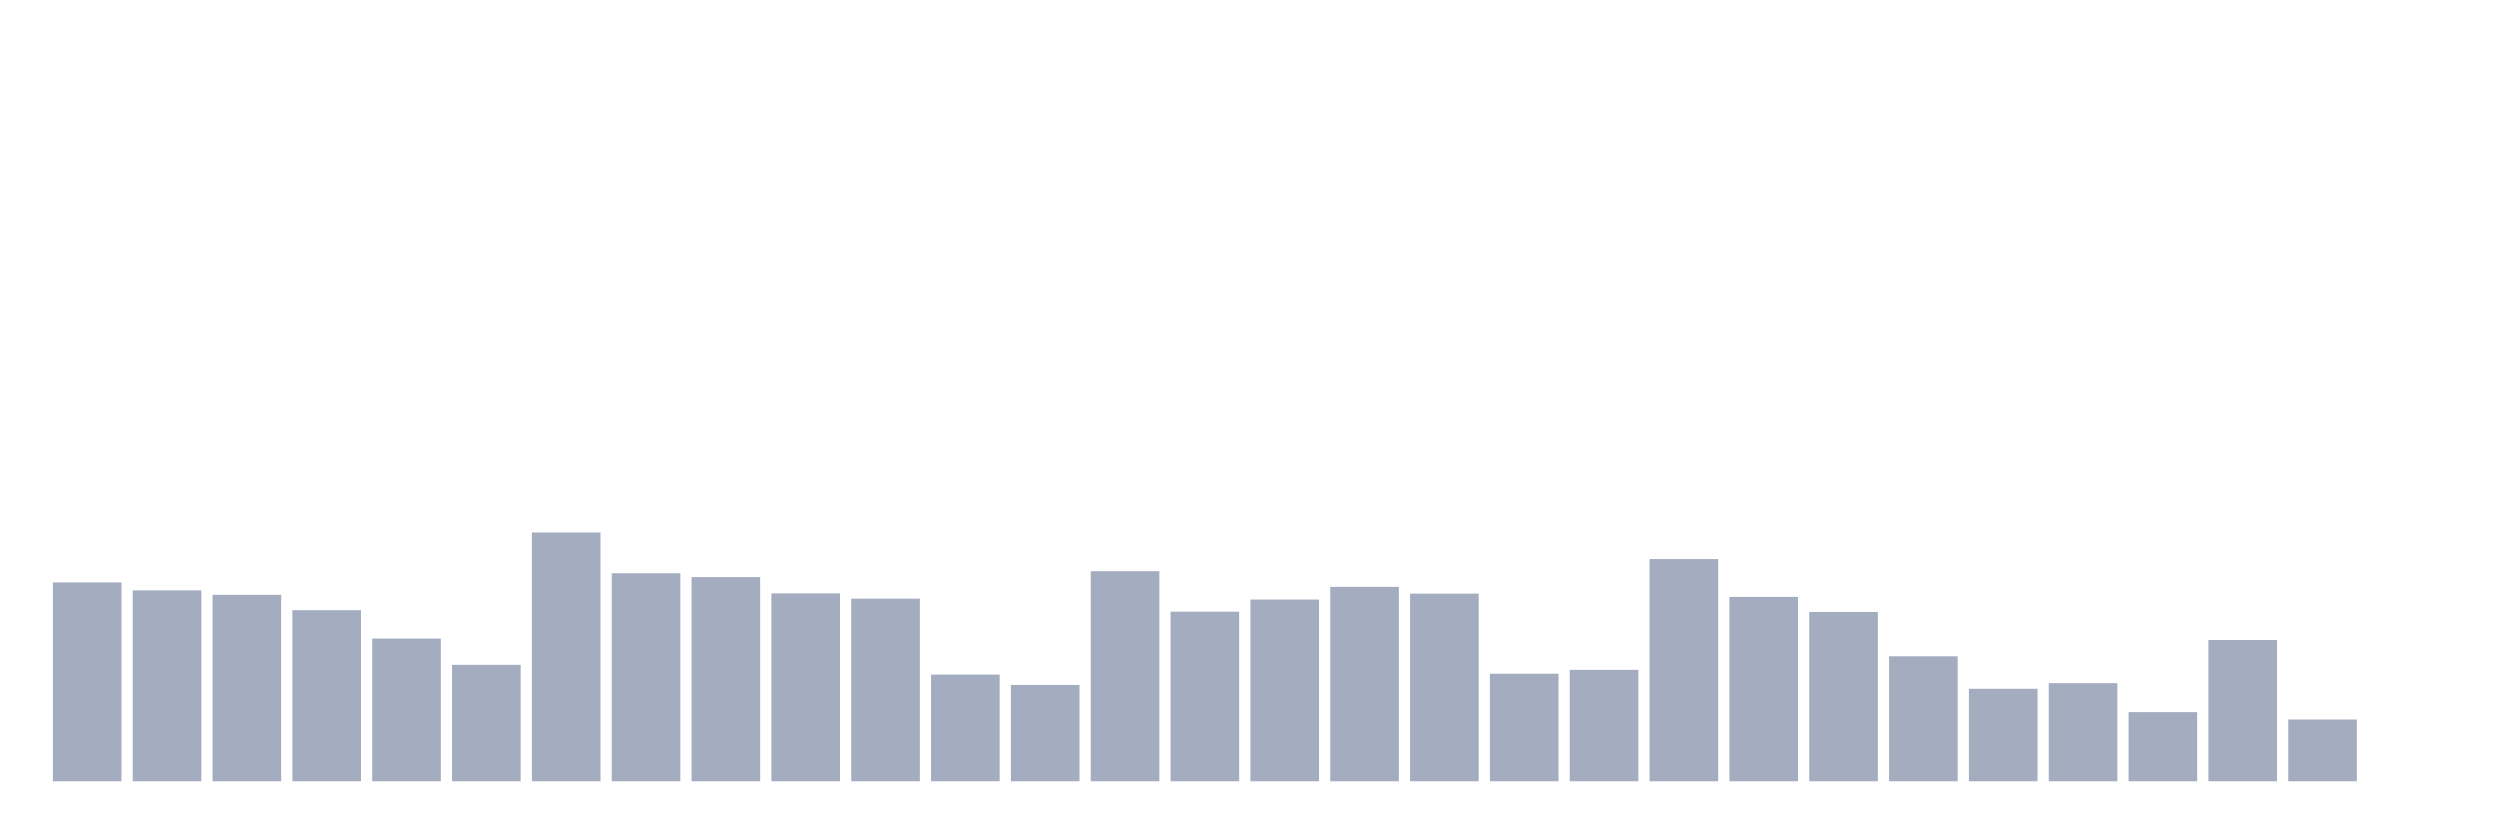
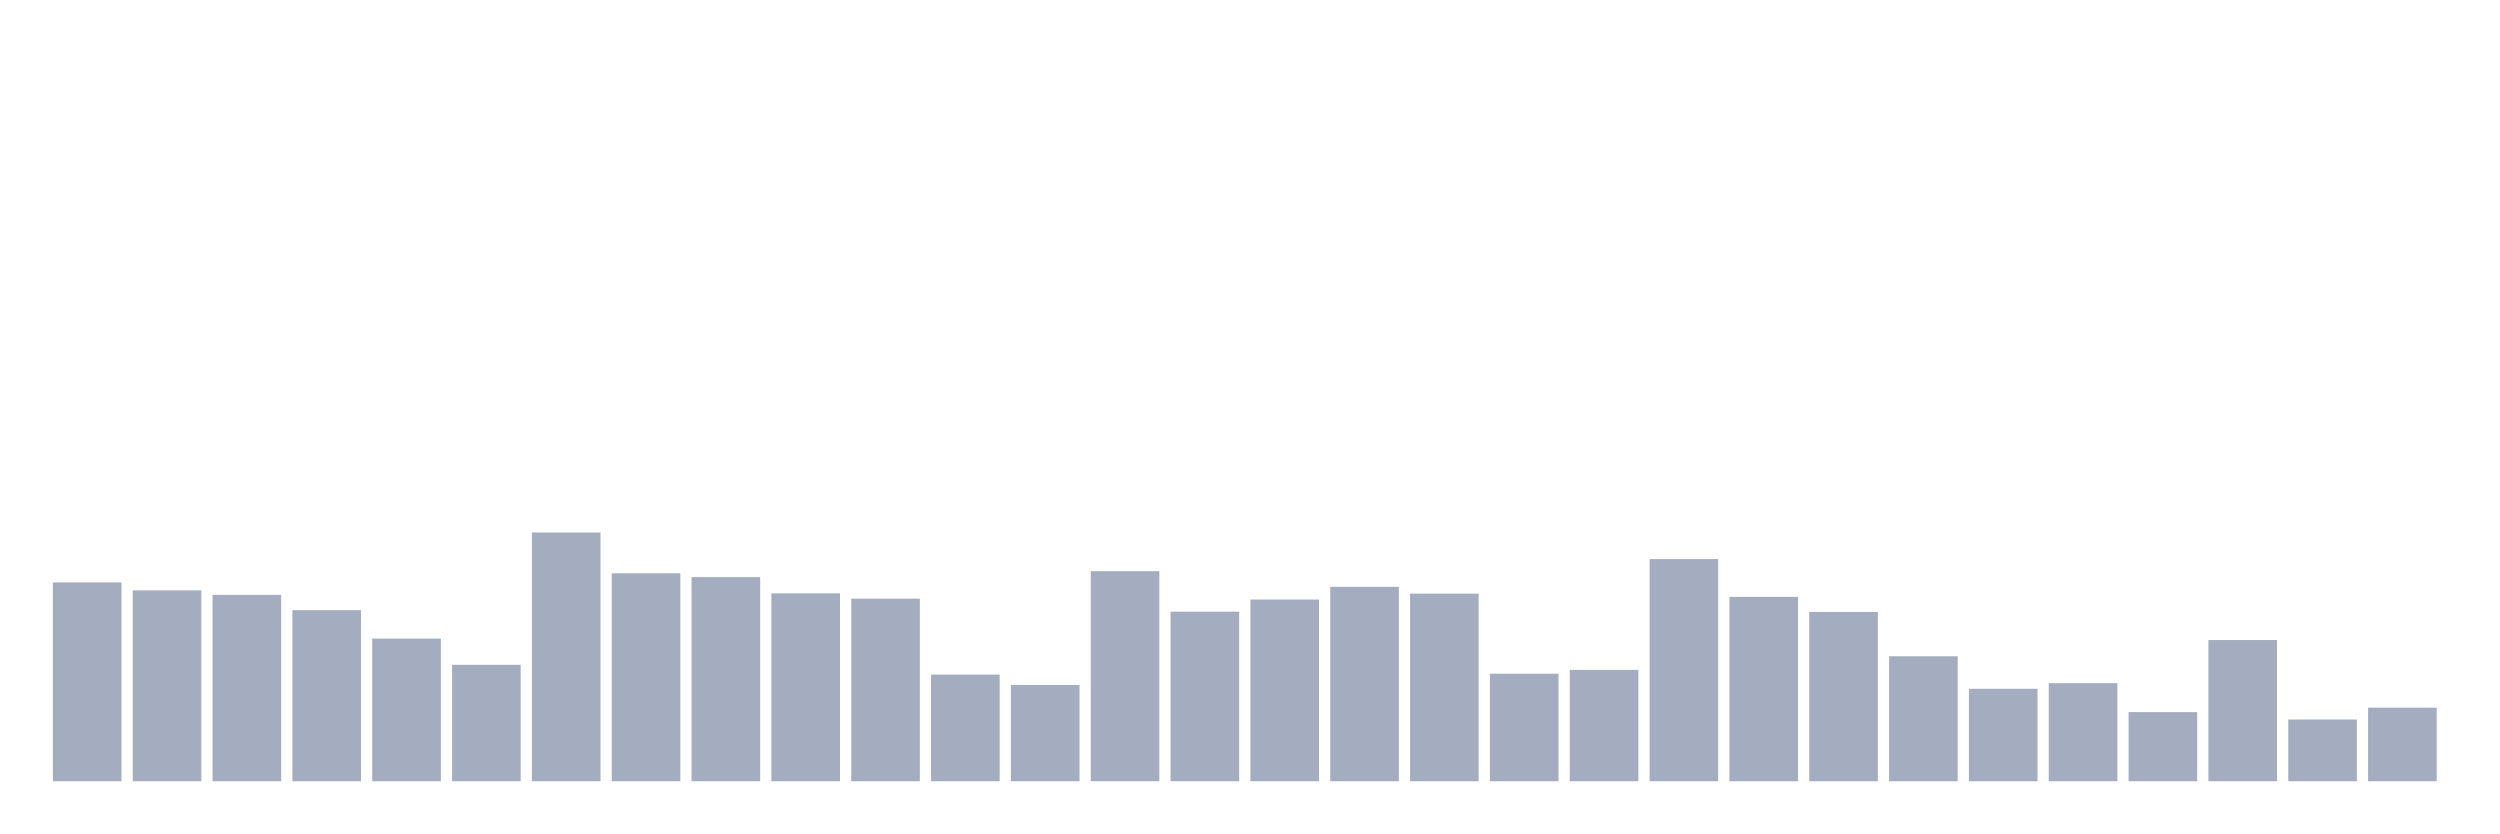
<svg xmlns="http://www.w3.org/2000/svg" viewBox="0 0 480 160">
  <g transform="translate(10,10)">
    <rect class="bar" x="0.153" width="13.175" y="101.823" height="38.177" fill="rgb(164,173,192)" />
    <rect class="bar" x="15.482" width="13.175" y="103.355" height="36.645" fill="rgb(164,173,192)" />
    <rect class="bar" x="30.81" width="13.175" y="104.206" height="35.794" fill="rgb(164,173,192)" />
    <rect class="bar" x="46.138" width="13.175" y="107.156" height="32.844" fill="rgb(164,173,192)" />
    <rect class="bar" x="61.466" width="13.175" y="112.601" height="27.399" fill="rgb(164,173,192)" />
    <rect class="bar" x="76.794" width="13.175" y="117.65" height="22.35" fill="rgb(164,173,192)" />
    <rect class="bar" x="92.123" width="13.175" y="92.237" height="47.763" fill="rgb(164,173,192)" />
    <rect class="bar" x="107.451" width="13.175" y="100.065" height="39.935" fill="rgb(164,173,192)" />
    <rect class="bar" x="122.779" width="13.175" y="100.802" height="39.198" fill="rgb(164,173,192)" />
    <rect class="bar" x="138.107" width="13.175" y="103.922" height="36.078" fill="rgb(164,173,192)" />
    <rect class="bar" x="153.436" width="13.175" y="104.943" height="35.057" fill="rgb(164,173,192)" />
    <rect class="bar" x="168.764" width="13.175" y="119.522" height="20.478" fill="rgb(164,173,192)" />
    <rect class="bar" x="184.092" width="13.175" y="121.507" height="18.493" fill="rgb(164,173,192)" />
    <rect class="bar" x="199.42" width="13.175" y="99.668" height="40.332" fill="rgb(164,173,192)" />
    <rect class="bar" x="214.748" width="13.175" y="107.439" height="32.561" fill="rgb(164,173,192)" />
    <rect class="bar" x="230.077" width="13.175" y="105.113" height="34.887" fill="rgb(164,173,192)" />
    <rect class="bar" x="245.405" width="13.175" y="102.674" height="37.326" fill="rgb(164,173,192)" />
    <rect class="bar" x="260.733" width="13.175" y="103.979" height="36.021" fill="rgb(164,173,192)" />
    <rect class="bar" x="276.061" width="13.175" y="119.352" height="20.648" fill="rgb(164,173,192)" />
    <rect class="bar" x="291.39" width="13.175" y="118.614" height="21.386" fill="rgb(164,173,192)" />
    <rect class="bar" x="306.718" width="13.175" y="97.342" height="42.658" fill="rgb(164,173,192)" />
    <rect class="bar" x="322.046" width="13.175" y="104.603" height="35.397" fill="rgb(164,173,192)" />
    <rect class="bar" x="337.374" width="13.175" y="107.496" height="32.504" fill="rgb(164,173,192)" />
    <rect class="bar" x="352.702" width="13.175" y="116.005" height="23.995" fill="rgb(164,173,192)" />
    <rect class="bar" x="368.031" width="13.175" y="122.245" height="17.755" fill="rgb(164,173,192)" />
    <rect class="bar" x="383.359" width="13.175" y="121.167" height="18.833" fill="rgb(164,173,192)" />
    <rect class="bar" x="398.687" width="13.175" y="126.726" height="13.274" fill="rgb(164,173,192)" />
    <rect class="bar" x="414.015" width="13.175" y="112.885" height="27.115" fill="rgb(164,173,192)" />
    <rect class="bar" x="429.344" width="13.175" y="128.144" height="11.856" fill="rgb(164,173,192)" />
-     <rect class="bar" x="444.672" width="13.175" y="140" height="0" fill="rgb(164,173,192)" />
+     <rect class="bar" x="444.672" width="13.175" y="125.875" height="14.125" fill="rgb(164,173,192)" />
  </g>
</svg>
